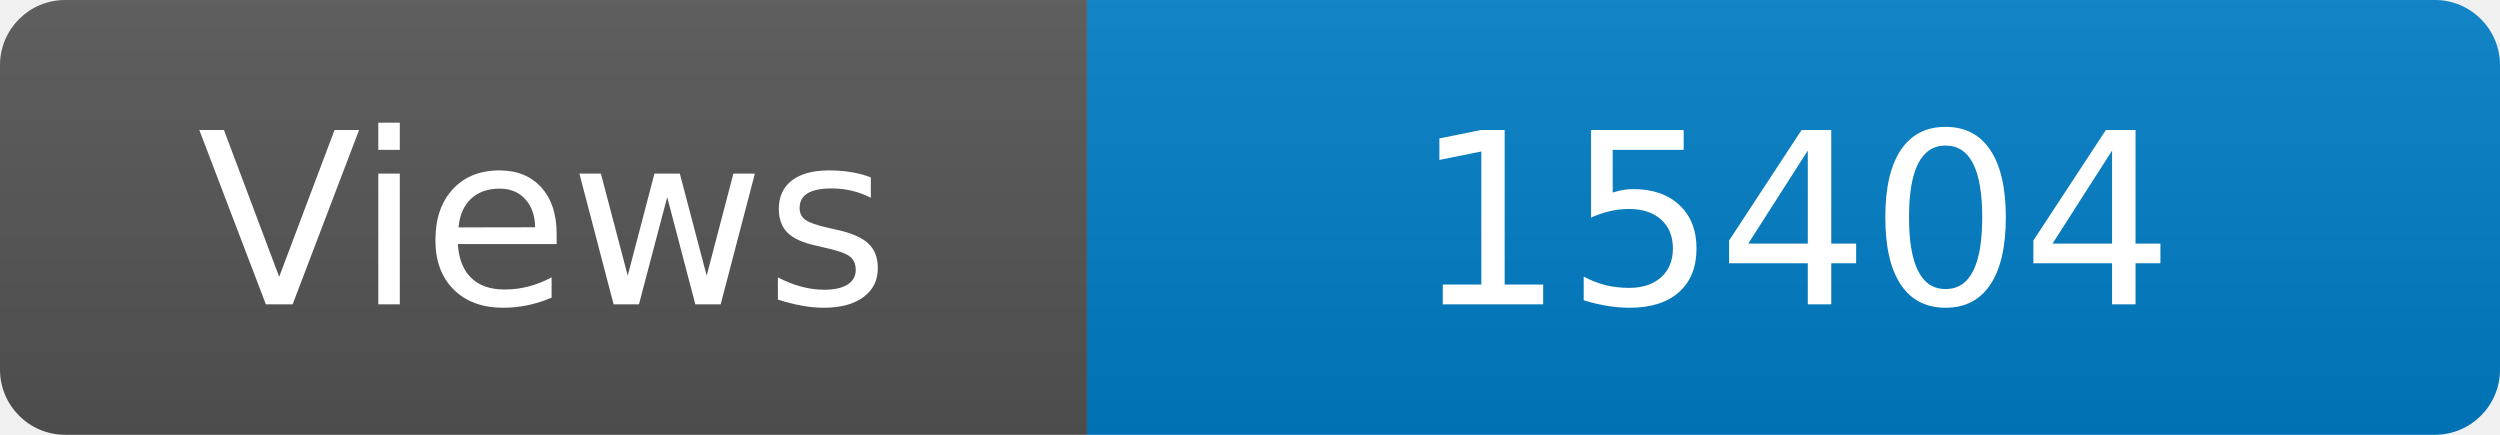
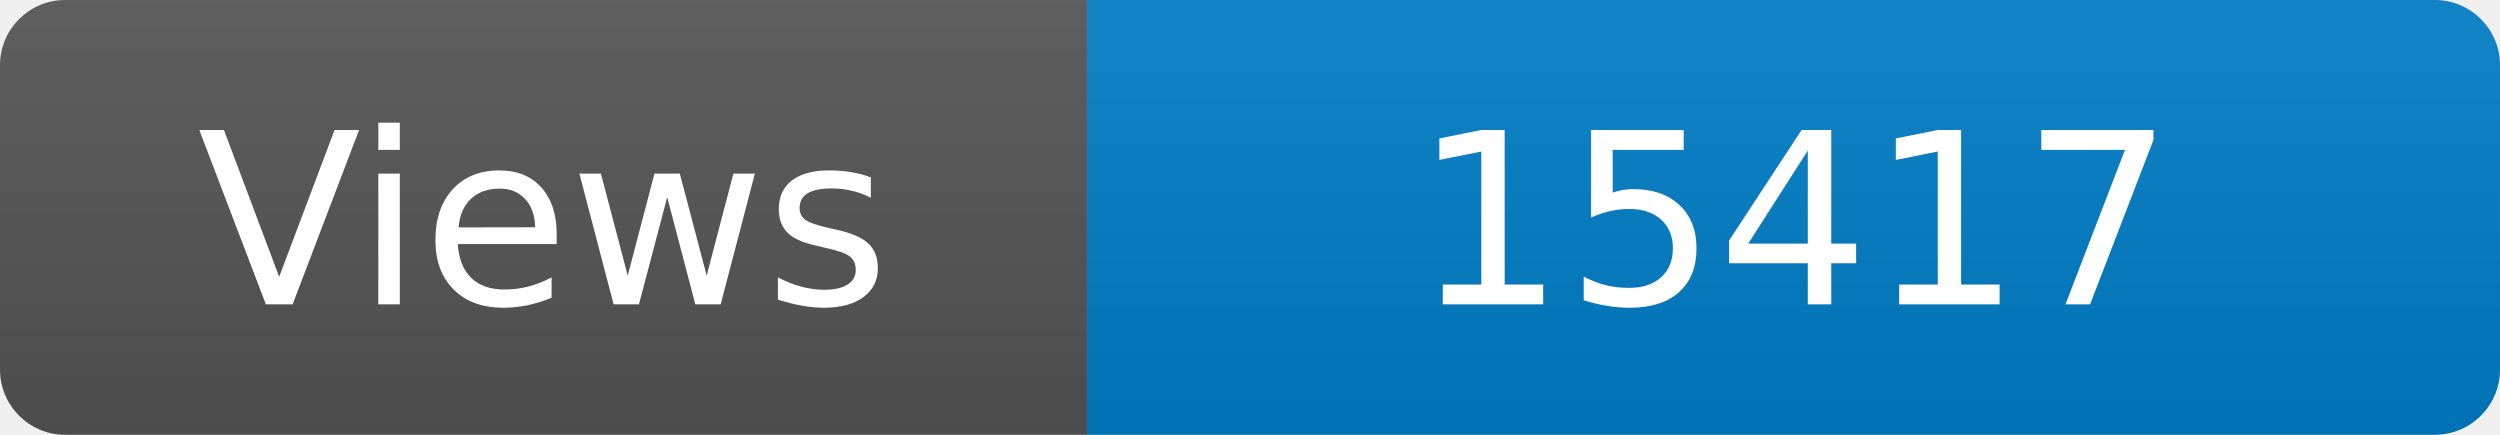
<svg xmlns="http://www.w3.org/2000/svg" width="115" height="20" role="img" aria-label="Maintained?: yes">
  <linearGradient id="s" x2="0" y2="100%">
    <stop offset="0" stop-color="#bbb" stop-opacity=".1" />
    <stop offset="1" stop-opacity=".1" />
  </linearGradient>
  <clipPath id="r">
    <rect width="115" height="20" rx="3" fill="#fff" />
  </clipPath>
  <g clip-path="url(#r)">
    <rect width="50" height="20" fill="#555" />
    <rect x="50" width="160" height="20" fill="#007ec6" />
    <rect width="115" height="20" fill="url(#s)" />
  </g>
  <g fill="#fff" text-anchor="middle" font-family="Verdana,Geneva,DejaVu Sans,sans-serif" font-size="110">
    <text x="250" y="140" transform="scale(.1)" fill="#fff">Views</text>
-     <text x="825" y="140" transform="scale(.1)" fill="#fff">15404</text>
+     <text x="825" y="140" transform="scale(.1)" fill="#fff">15417</text>
  </g>
</svg>
